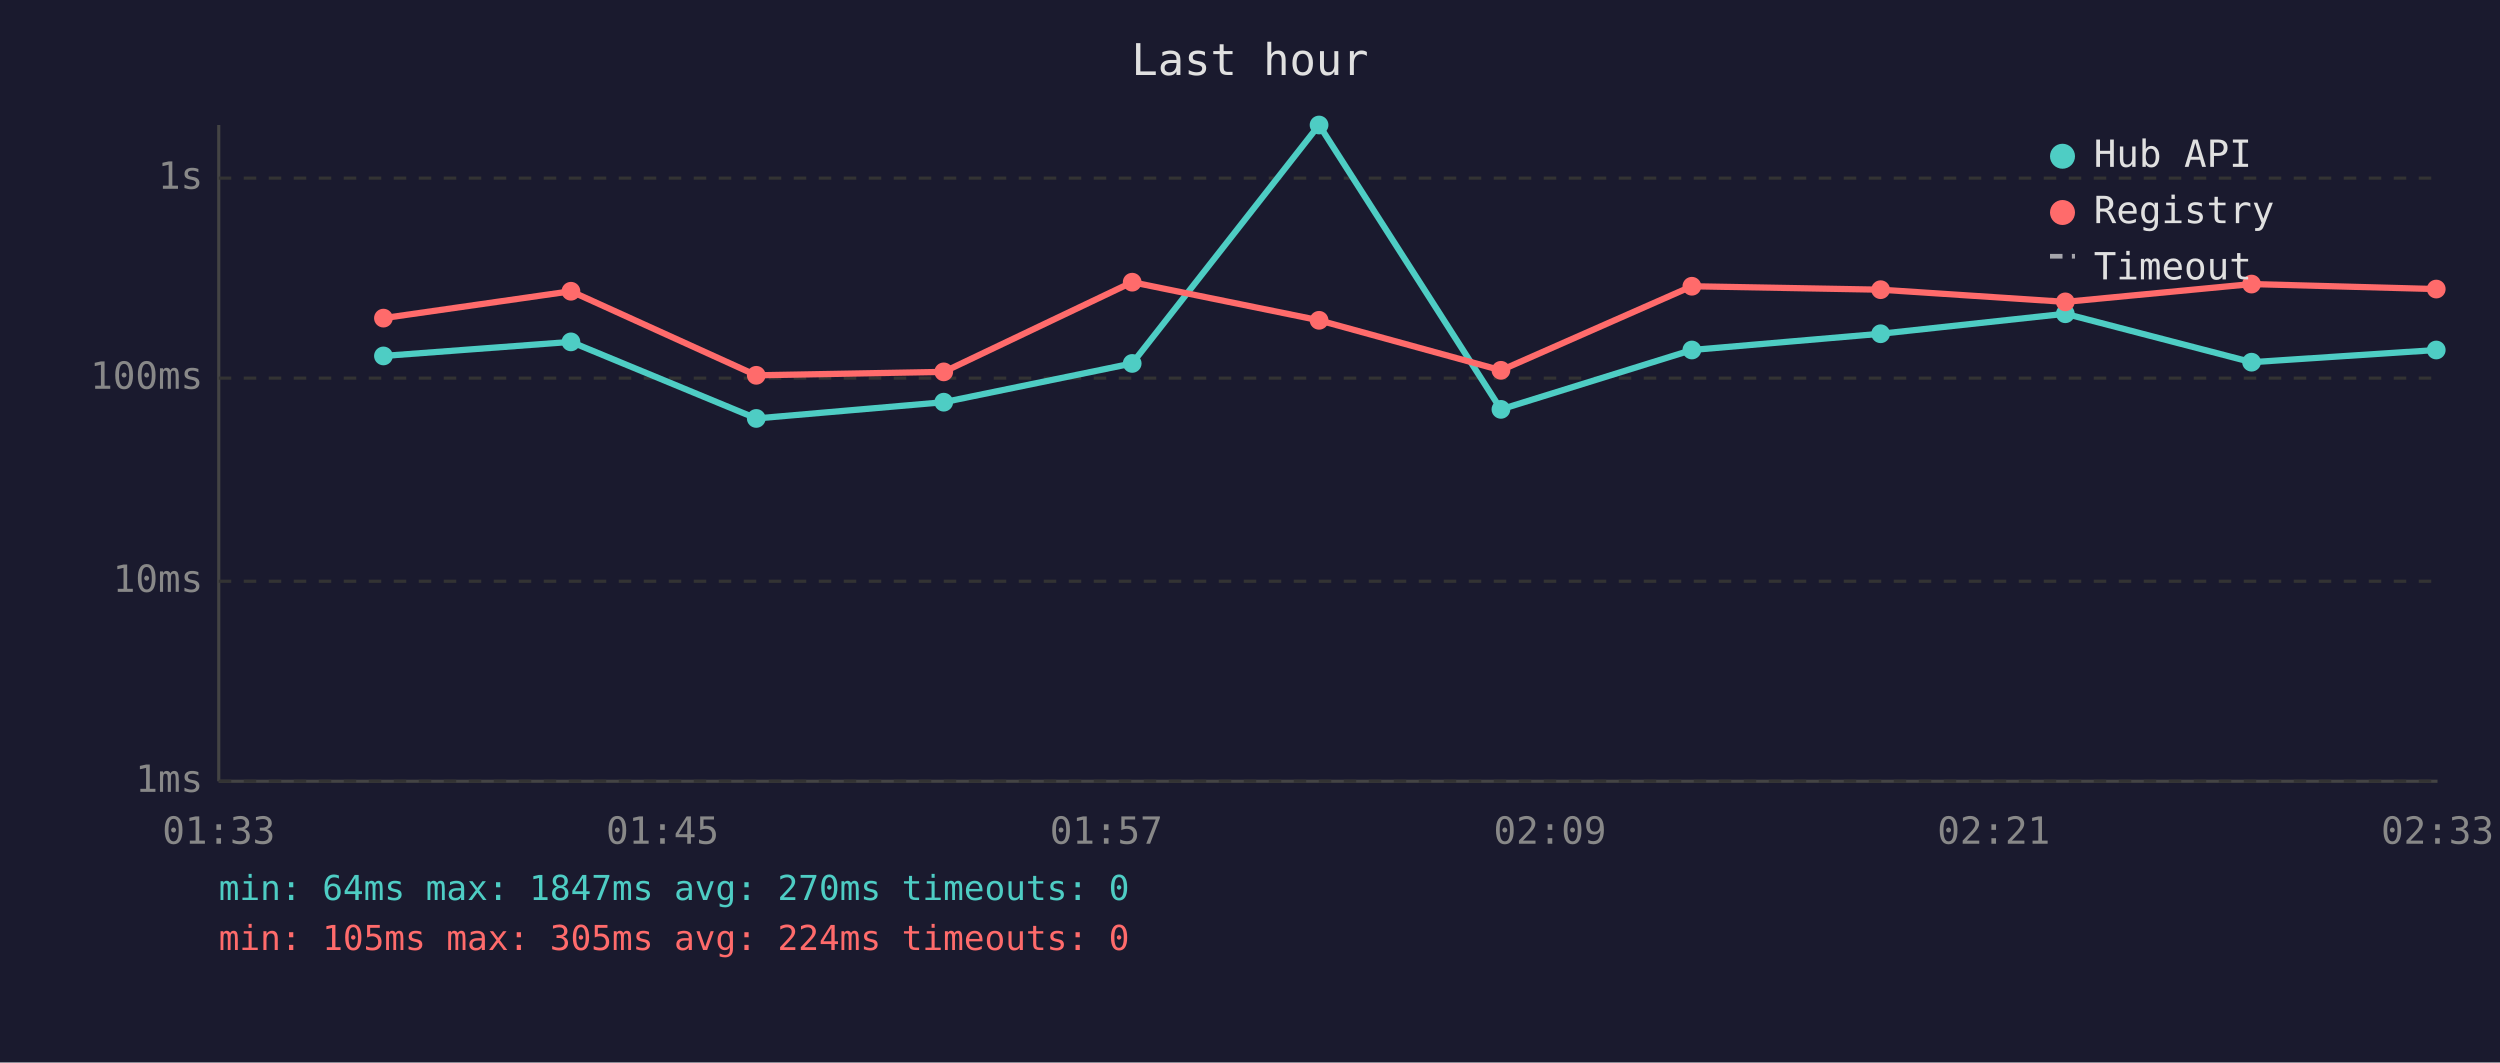
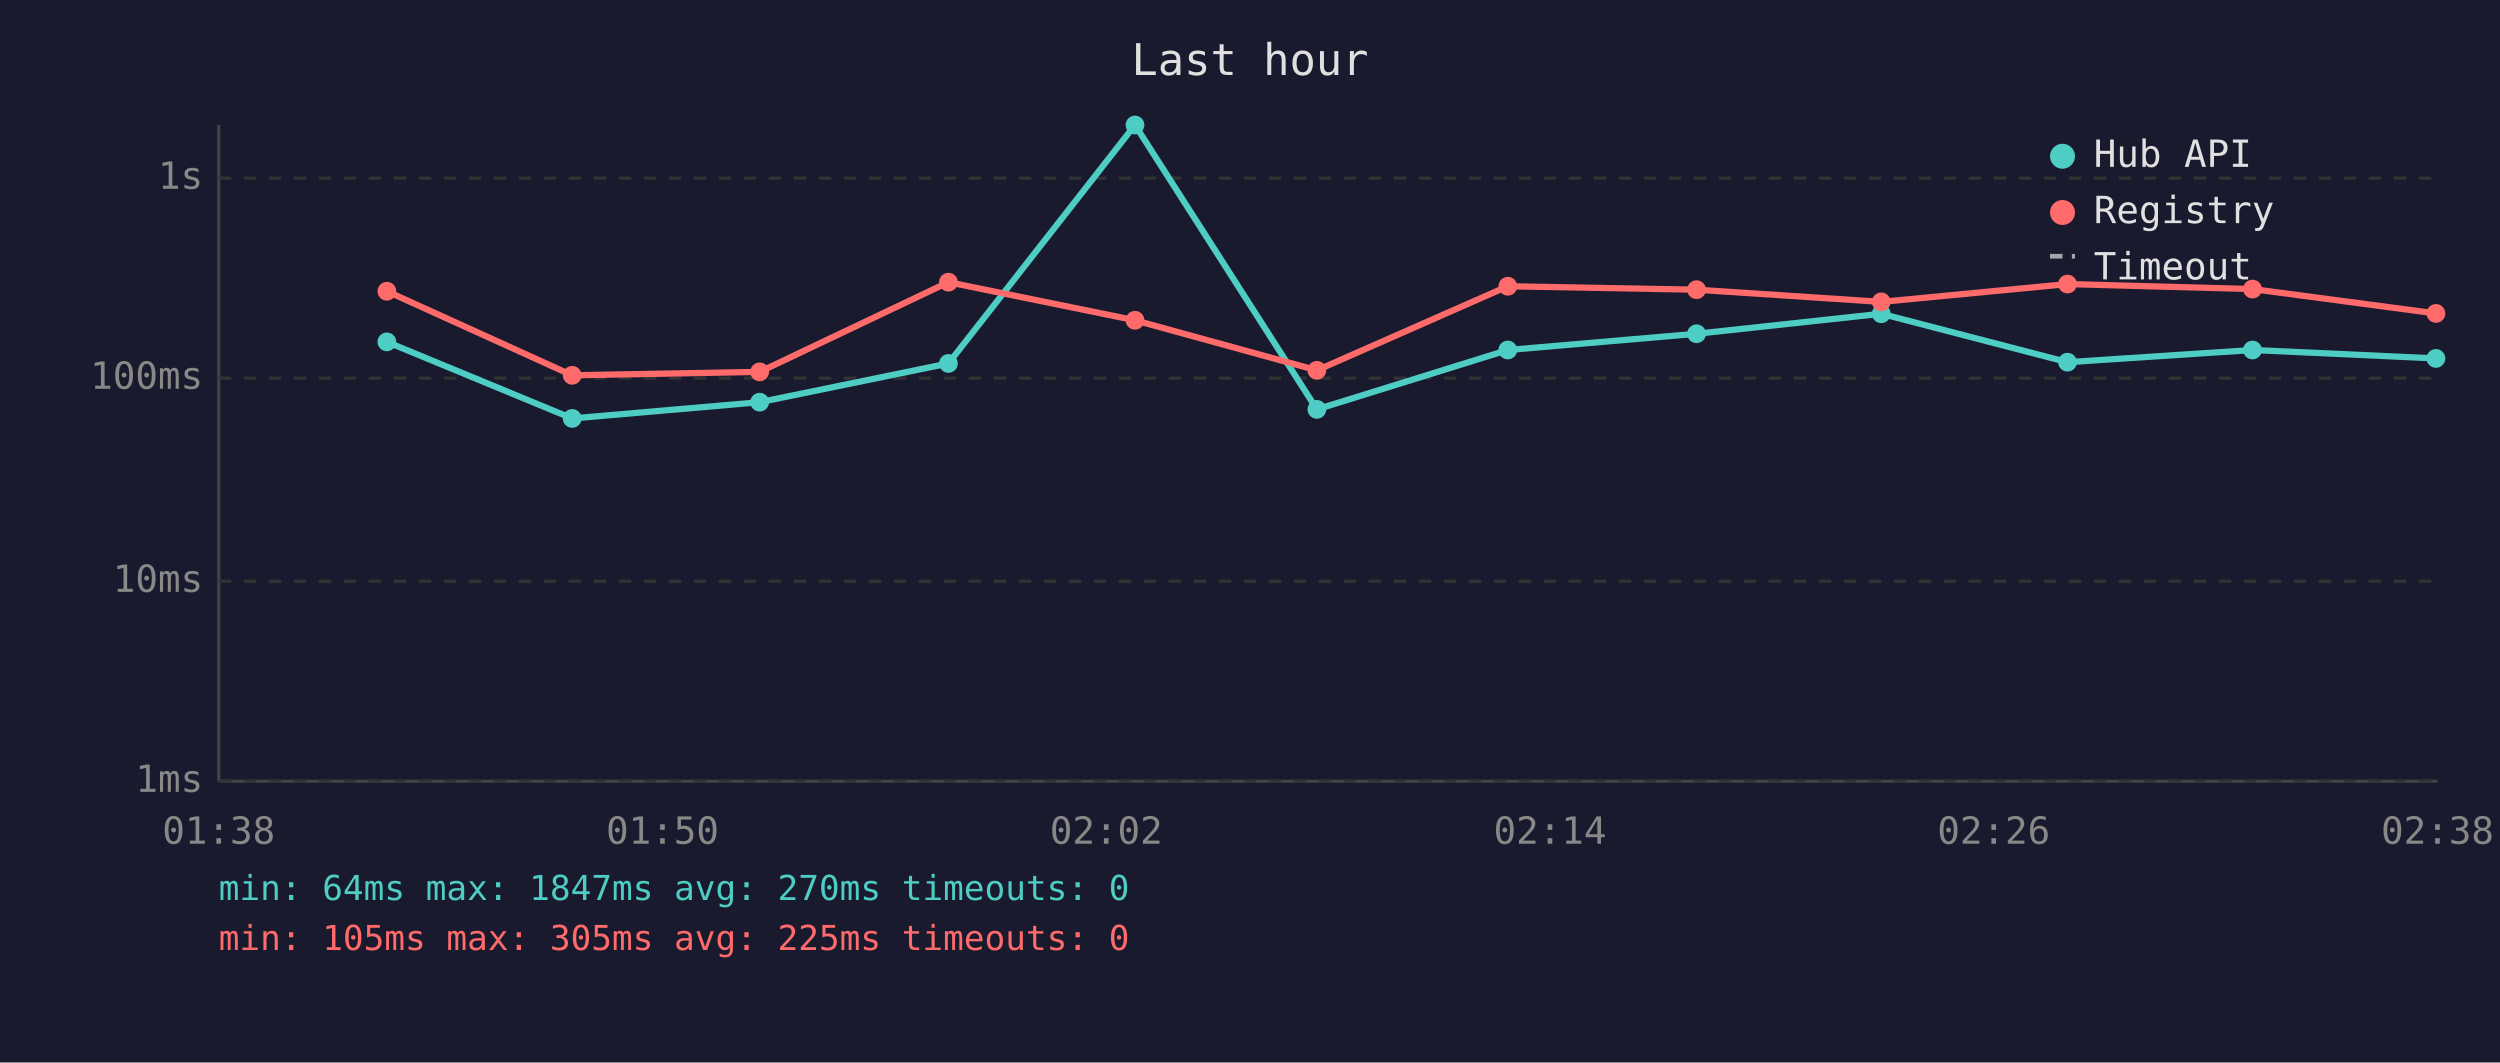
<svg xmlns="http://www.w3.org/2000/svg" viewBox="0 0 800 340" font-family="monospace" font-size="12">
  <rect width="800" height="340" fill="#1a1a2e" />
  <text x="400" y="24" fill="#e0e0e0" font-size="14" text-anchor="middle">Last hour</text>
  <line x1="70" y1="40" x2="70" y2="250" stroke="#444" stroke-width="1" />
  <line x1="70" y1="250" x2="780" y2="250" stroke="#444" stroke-width="1" />
  <line x1="70" y1="250" x2="780" y2="250" stroke="#333" stroke-width="1" stroke-dasharray="4" />
  <text x="65" y="250" fill="#888" text-anchor="end" dominant-baseline="middle">1ms</text>
  <line x1="70" y1="186" x2="780" y2="186" stroke="#333" stroke-width="1" stroke-dasharray="4" />
  <text x="65" y="186" fill="#888" text-anchor="end" dominant-baseline="middle">10ms</text>
  <line x1="70" y1="121" x2="780" y2="121" stroke="#333" stroke-width="1" stroke-dasharray="4" />
  <text x="65" y="121" fill="#888" text-anchor="end" dominant-baseline="middle">100ms</text>
  <line x1="70" y1="57" x2="780" y2="57" stroke="#333" stroke-width="1" stroke-dasharray="4" />
  <text x="65" y="57" fill="#888" text-anchor="end" dominant-baseline="middle">1s</text>
-   <text x="70" y="270" fill="#888" text-anchor="middle">01:33</text>
-   <text x="212" y="270" fill="#888" text-anchor="middle">01:45</text>
-   <text x="354" y="270" fill="#888" text-anchor="middle">01:57</text>
-   <text x="496" y="270" fill="#888" text-anchor="middle">02:09</text>
-   <text x="638" y="270" fill="#888" text-anchor="middle">02:21</text>
-   <text x="780" y="270" fill="#888" text-anchor="middle">02:33</text>
-   <polyline points="122.7,113.9 182.7,109.4 242.0,133.9 302.0,128.7 362.3,116.3 422.1,40.0 480.3,131.0 541.4,112.0 601.8,106.8 660.9,100.4 720.5,115.9 779.6,112.0" fill="none" stroke="#4ecdc4" stroke-width="2" opacity="1" />
-   <circle cx="122.7" cy="113.9" r="3" fill="#4ecdc4" />
-   <circle cx="182.7" cy="109.4" r="3" fill="#4ecdc4" />
-   <circle cx="242.0" cy="133.9" r="3" fill="#4ecdc4" />
-   <circle cx="302.0" cy="128.7" r="3" fill="#4ecdc4" />
-   <circle cx="362.3" cy="116.3" r="3" fill="#4ecdc4" />
-   <circle cx="422.1" cy="40.0" r="3" fill="#4ecdc4" />
-   <circle cx="480.3" cy="131.0" r="3" fill="#4ecdc4" />
-   <circle cx="541.4" cy="112.0" r="3" fill="#4ecdc4" />
-   <circle cx="601.8" cy="106.8" r="3" fill="#4ecdc4" />
-   <circle cx="660.9" cy="100.4" r="3" fill="#4ecdc4" />
-   <circle cx="720.5" cy="115.9" r="3" fill="#4ecdc4" />
-   <circle cx="779.6" cy="112.0" r="3" fill="#4ecdc4" />
-   <polyline points="122.7,101.8 182.7,93.2 242.0,120.1 302.0,119.0 362.3,90.3 422.1,102.5 480.3,118.5 541.4,91.6 601.8,92.7 660.9,96.6 720.5,90.9 779.6,92.5" fill="none" stroke="#ff6b6b" stroke-width="2" opacity="1" />
-   <circle cx="122.7" cy="101.8" r="3" fill="#ff6b6b" />
-   <circle cx="182.7" cy="93.2" r="3" fill="#ff6b6b" />
-   <circle cx="242.0" cy="120.1" r="3" fill="#ff6b6b" />
-   <circle cx="302.0" cy="119.0" r="3" fill="#ff6b6b" />
-   <circle cx="362.3" cy="90.3" r="3" fill="#ff6b6b" />
-   <circle cx="422.1" cy="102.5" r="3" fill="#ff6b6b" />
-   <circle cx="480.3" cy="118.5" r="3" fill="#ff6b6b" />
-   <circle cx="541.4" cy="91.6" r="3" fill="#ff6b6b" />
-   <circle cx="601.8" cy="92.7" r="3" fill="#ff6b6b" />
-   <circle cx="660.9" cy="96.6" r="3" fill="#ff6b6b" />
-   <circle cx="720.5" cy="90.9" r="3" fill="#ff6b6b" />
-   <circle cx="779.6" cy="92.5" r="3" fill="#ff6b6b" />
+   <text x="70" y="270" fill="#888" text-anchor="middle">01:38</text>
+   <text x="212" y="270" fill="#888" text-anchor="middle">01:50</text>
+   <text x="354" y="270" fill="#888" text-anchor="middle">02:02</text>
+   <text x="496" y="270" fill="#888" text-anchor="middle">02:14</text>
+   <text x="638" y="270" fill="#888" text-anchor="middle">02:26</text>
+   <text x="780" y="270" fill="#888" text-anchor="middle">02:38</text>
+   <polyline points="123.8,109.4 183.1,133.9 243.1,128.7 303.5,116.3 363.2,40.0 421.4,131.0 482.5,112.0 542.9,106.8 602.0,100.4 661.6,115.9 720.8,112.0 779.5,114.7" fill="none" stroke="#4ecdc4" stroke-width="2" opacity="1" />
+   <circle cx="123.8" cy="109.4" r="3" fill="#4ecdc4" />
+   <circle cx="183.1" cy="133.9" r="3" fill="#4ecdc4" />
+   <circle cx="243.1" cy="128.7" r="3" fill="#4ecdc4" />
+   <circle cx="303.5" cy="116.3" r="3" fill="#4ecdc4" />
+   <circle cx="363.2" cy="40.0" r="3" fill="#4ecdc4" />
+   <circle cx="421.4" cy="131.0" r="3" fill="#4ecdc4" />
+   <circle cx="482.5" cy="112.0" r="3" fill="#4ecdc4" />
+   <circle cx="542.9" cy="106.8" r="3" fill="#4ecdc4" />
+   <circle cx="602.0" cy="100.4" r="3" fill="#4ecdc4" />
+   <circle cx="661.6" cy="115.9" r="3" fill="#4ecdc4" />
+   <circle cx="720.8" cy="112.0" r="3" fill="#4ecdc4" />
+   <circle cx="779.5" cy="114.7" r="3" fill="#4ecdc4" />
+   <polyline points="123.8,93.2 183.1,120.1 243.1,119.0 303.5,90.3 363.2,102.5 421.4,118.5 482.5,91.6 542.9,92.7 602.0,96.6 661.6,90.9 720.8,92.5 779.5,100.3" fill="none" stroke="#ff6b6b" stroke-width="2" opacity="1" />
+   <circle cx="123.8" cy="93.2" r="3" fill="#ff6b6b" />
+   <circle cx="183.1" cy="120.1" r="3" fill="#ff6b6b" />
+   <circle cx="243.1" cy="119.0" r="3" fill="#ff6b6b" />
+   <circle cx="303.5" cy="90.3" r="3" fill="#ff6b6b" />
+   <circle cx="363.2" cy="102.5" r="3" fill="#ff6b6b" />
+   <circle cx="421.4" cy="118.5" r="3" fill="#ff6b6b" />
+   <circle cx="482.5" cy="91.6" r="3" fill="#ff6b6b" />
+   <circle cx="542.9" cy="92.7" r="3" fill="#ff6b6b" />
+   <circle cx="602.0" cy="96.6" r="3" fill="#ff6b6b" />
+   <circle cx="661.6" cy="90.9" r="3" fill="#ff6b6b" />
+   <circle cx="720.8" cy="92.5" r="3" fill="#ff6b6b" />
+   <circle cx="779.5" cy="100.3" r="3" fill="#ff6b6b" />
  <circle cx="660" cy="50" r="4" fill="#4ecdc4" />
  <text x="670" y="50" fill="#e0e0e0" dominant-baseline="middle">Hub API</text>
  <circle cx="660" cy="68" r="4" fill="#ff6b6b" />
  <text x="670" y="68" fill="#e0e0e0" dominant-baseline="middle">Registry</text>
  <line x1="656" y1="82" x2="664" y2="82" stroke="#e0e0e0" stroke-width="1.5" stroke-dasharray="4,3" opacity="0.7" />
  <text x="670" y="86" fill="#e0e0e0" dominant-baseline="middle">Timeout</text>
  <text x="70" y="288" fill="#4ecdc4" font-size="11">min: 64ms  max: 1847ms  avg: 270ms  timeouts: 0</text>
-   <text x="70" y="304" fill="#ff6b6b" font-size="11">min: 105ms  max: 305ms  avg: 224ms  timeouts: 0</text>
+   <text x="70" y="304" fill="#ff6b6b" font-size="11">min: 105ms  max: 305ms  avg: 225ms  timeouts: 0</text>
</svg>
